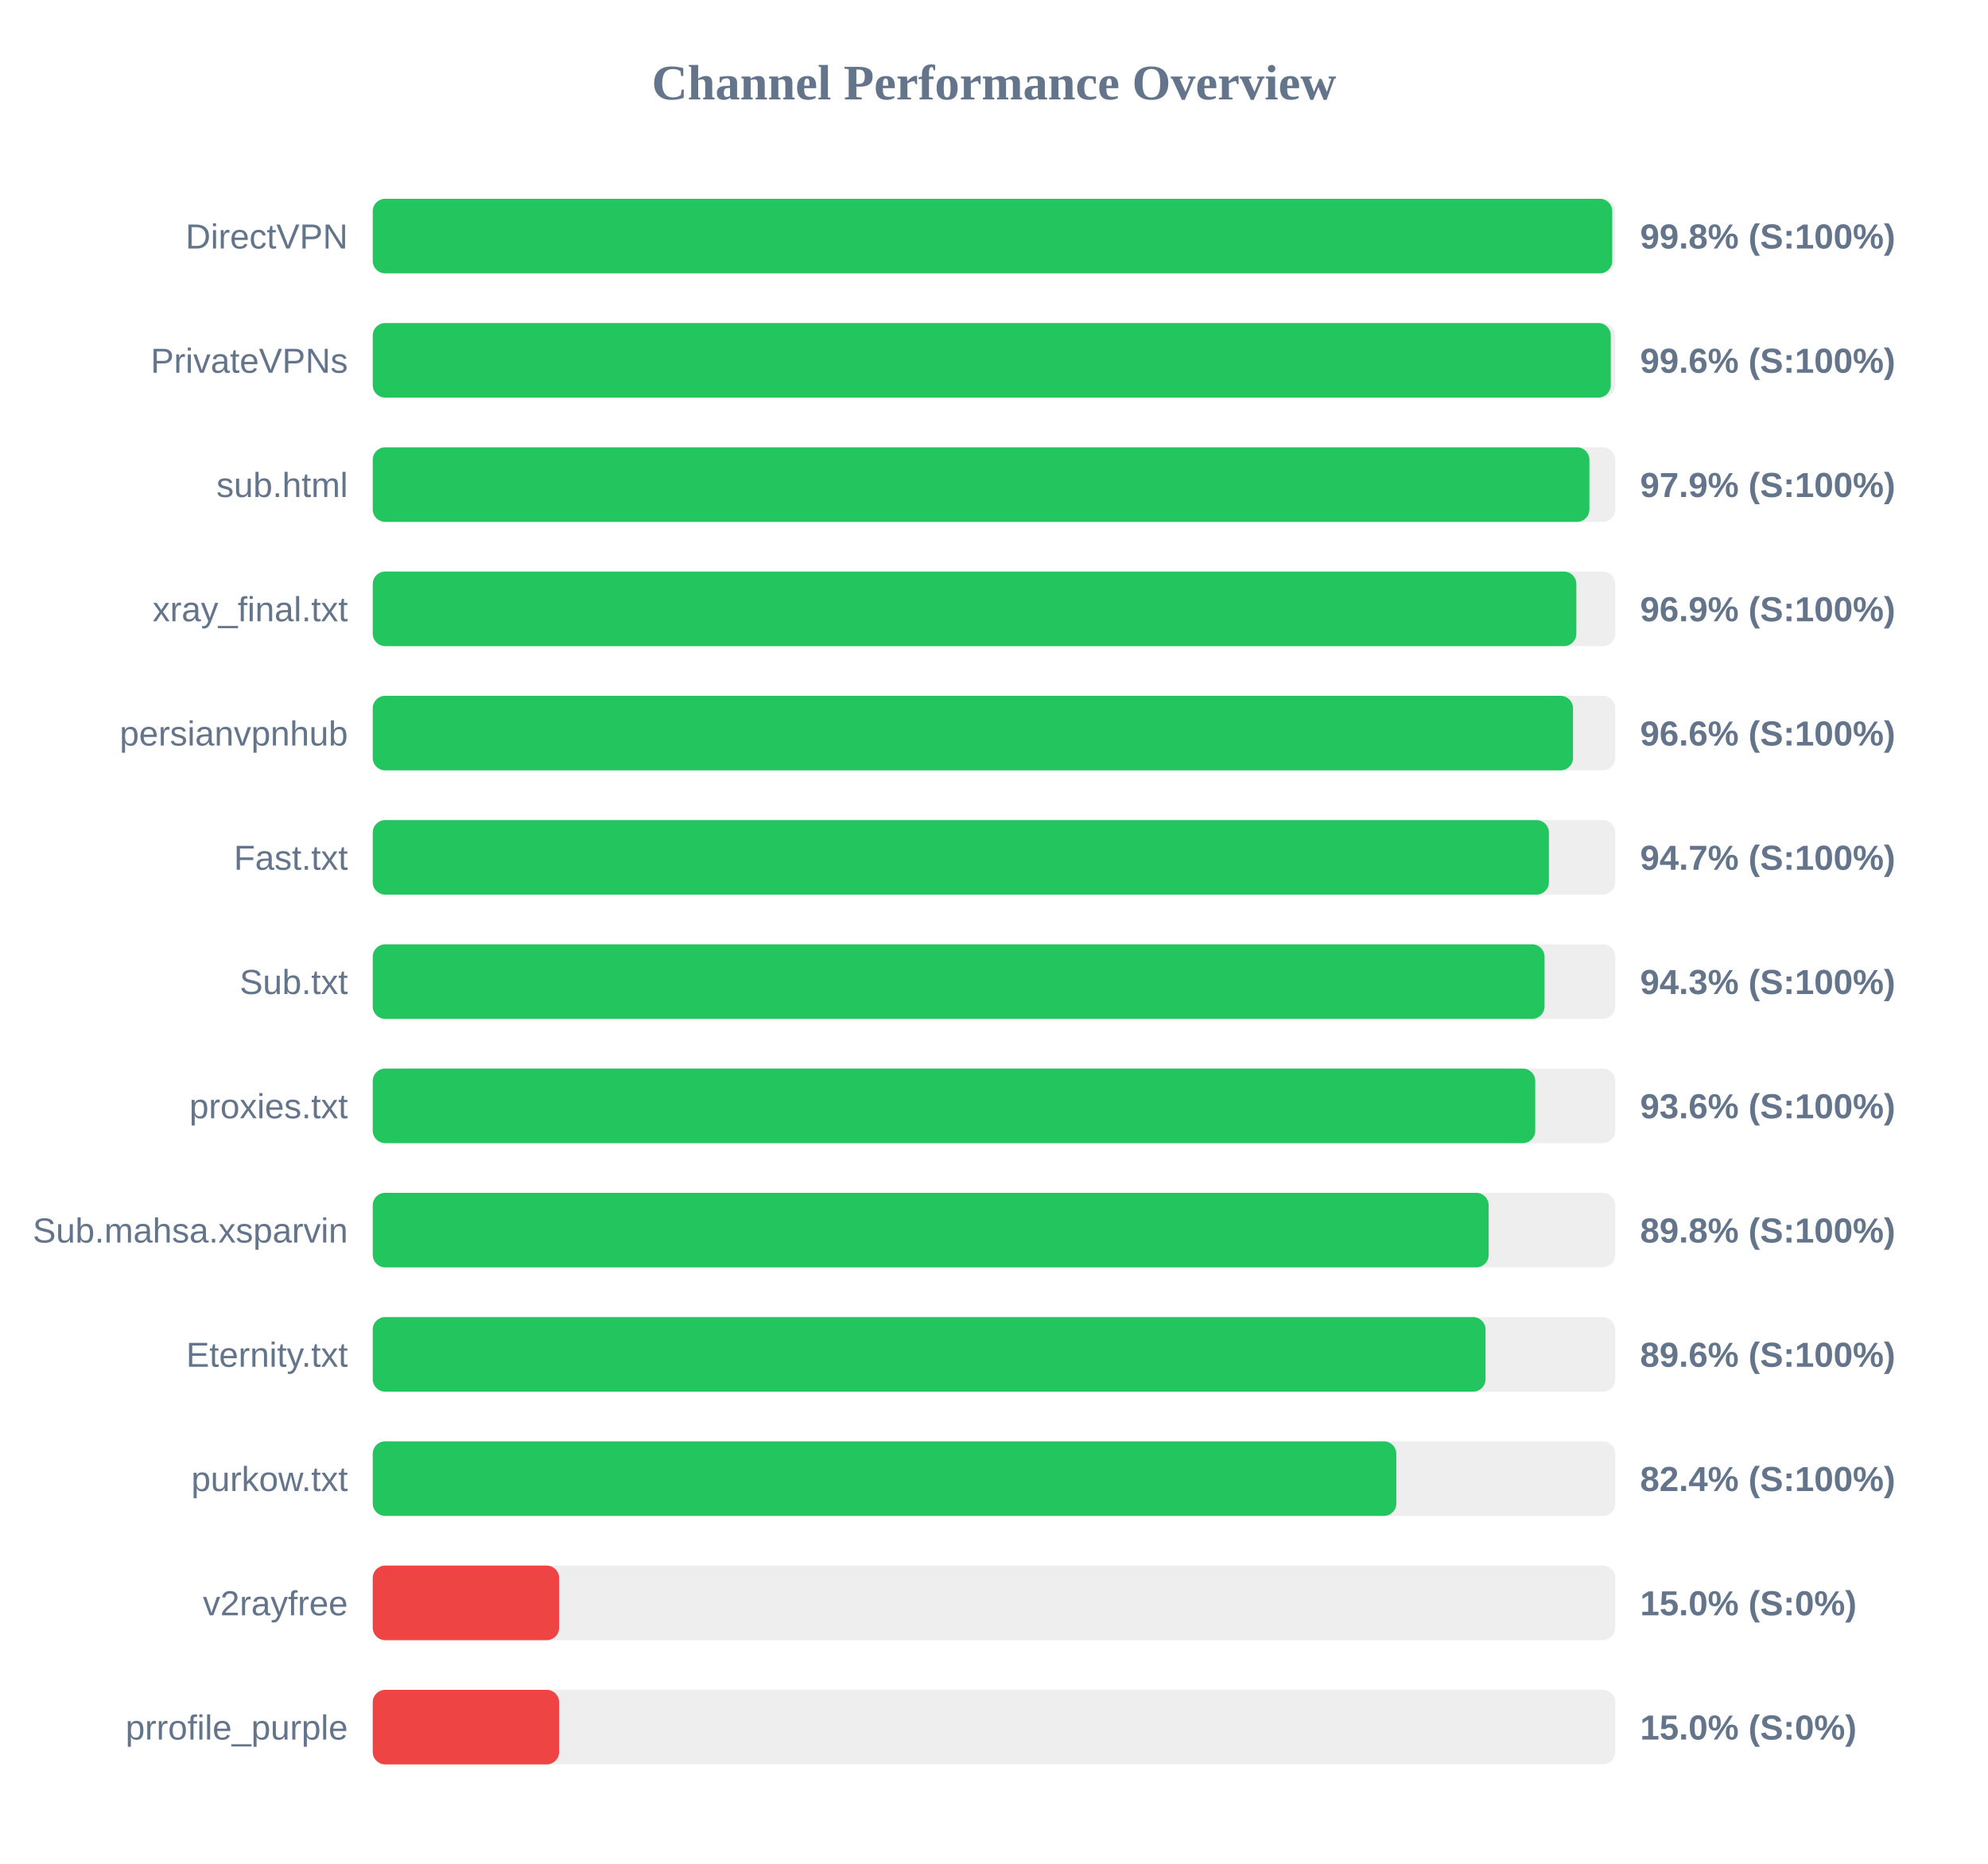
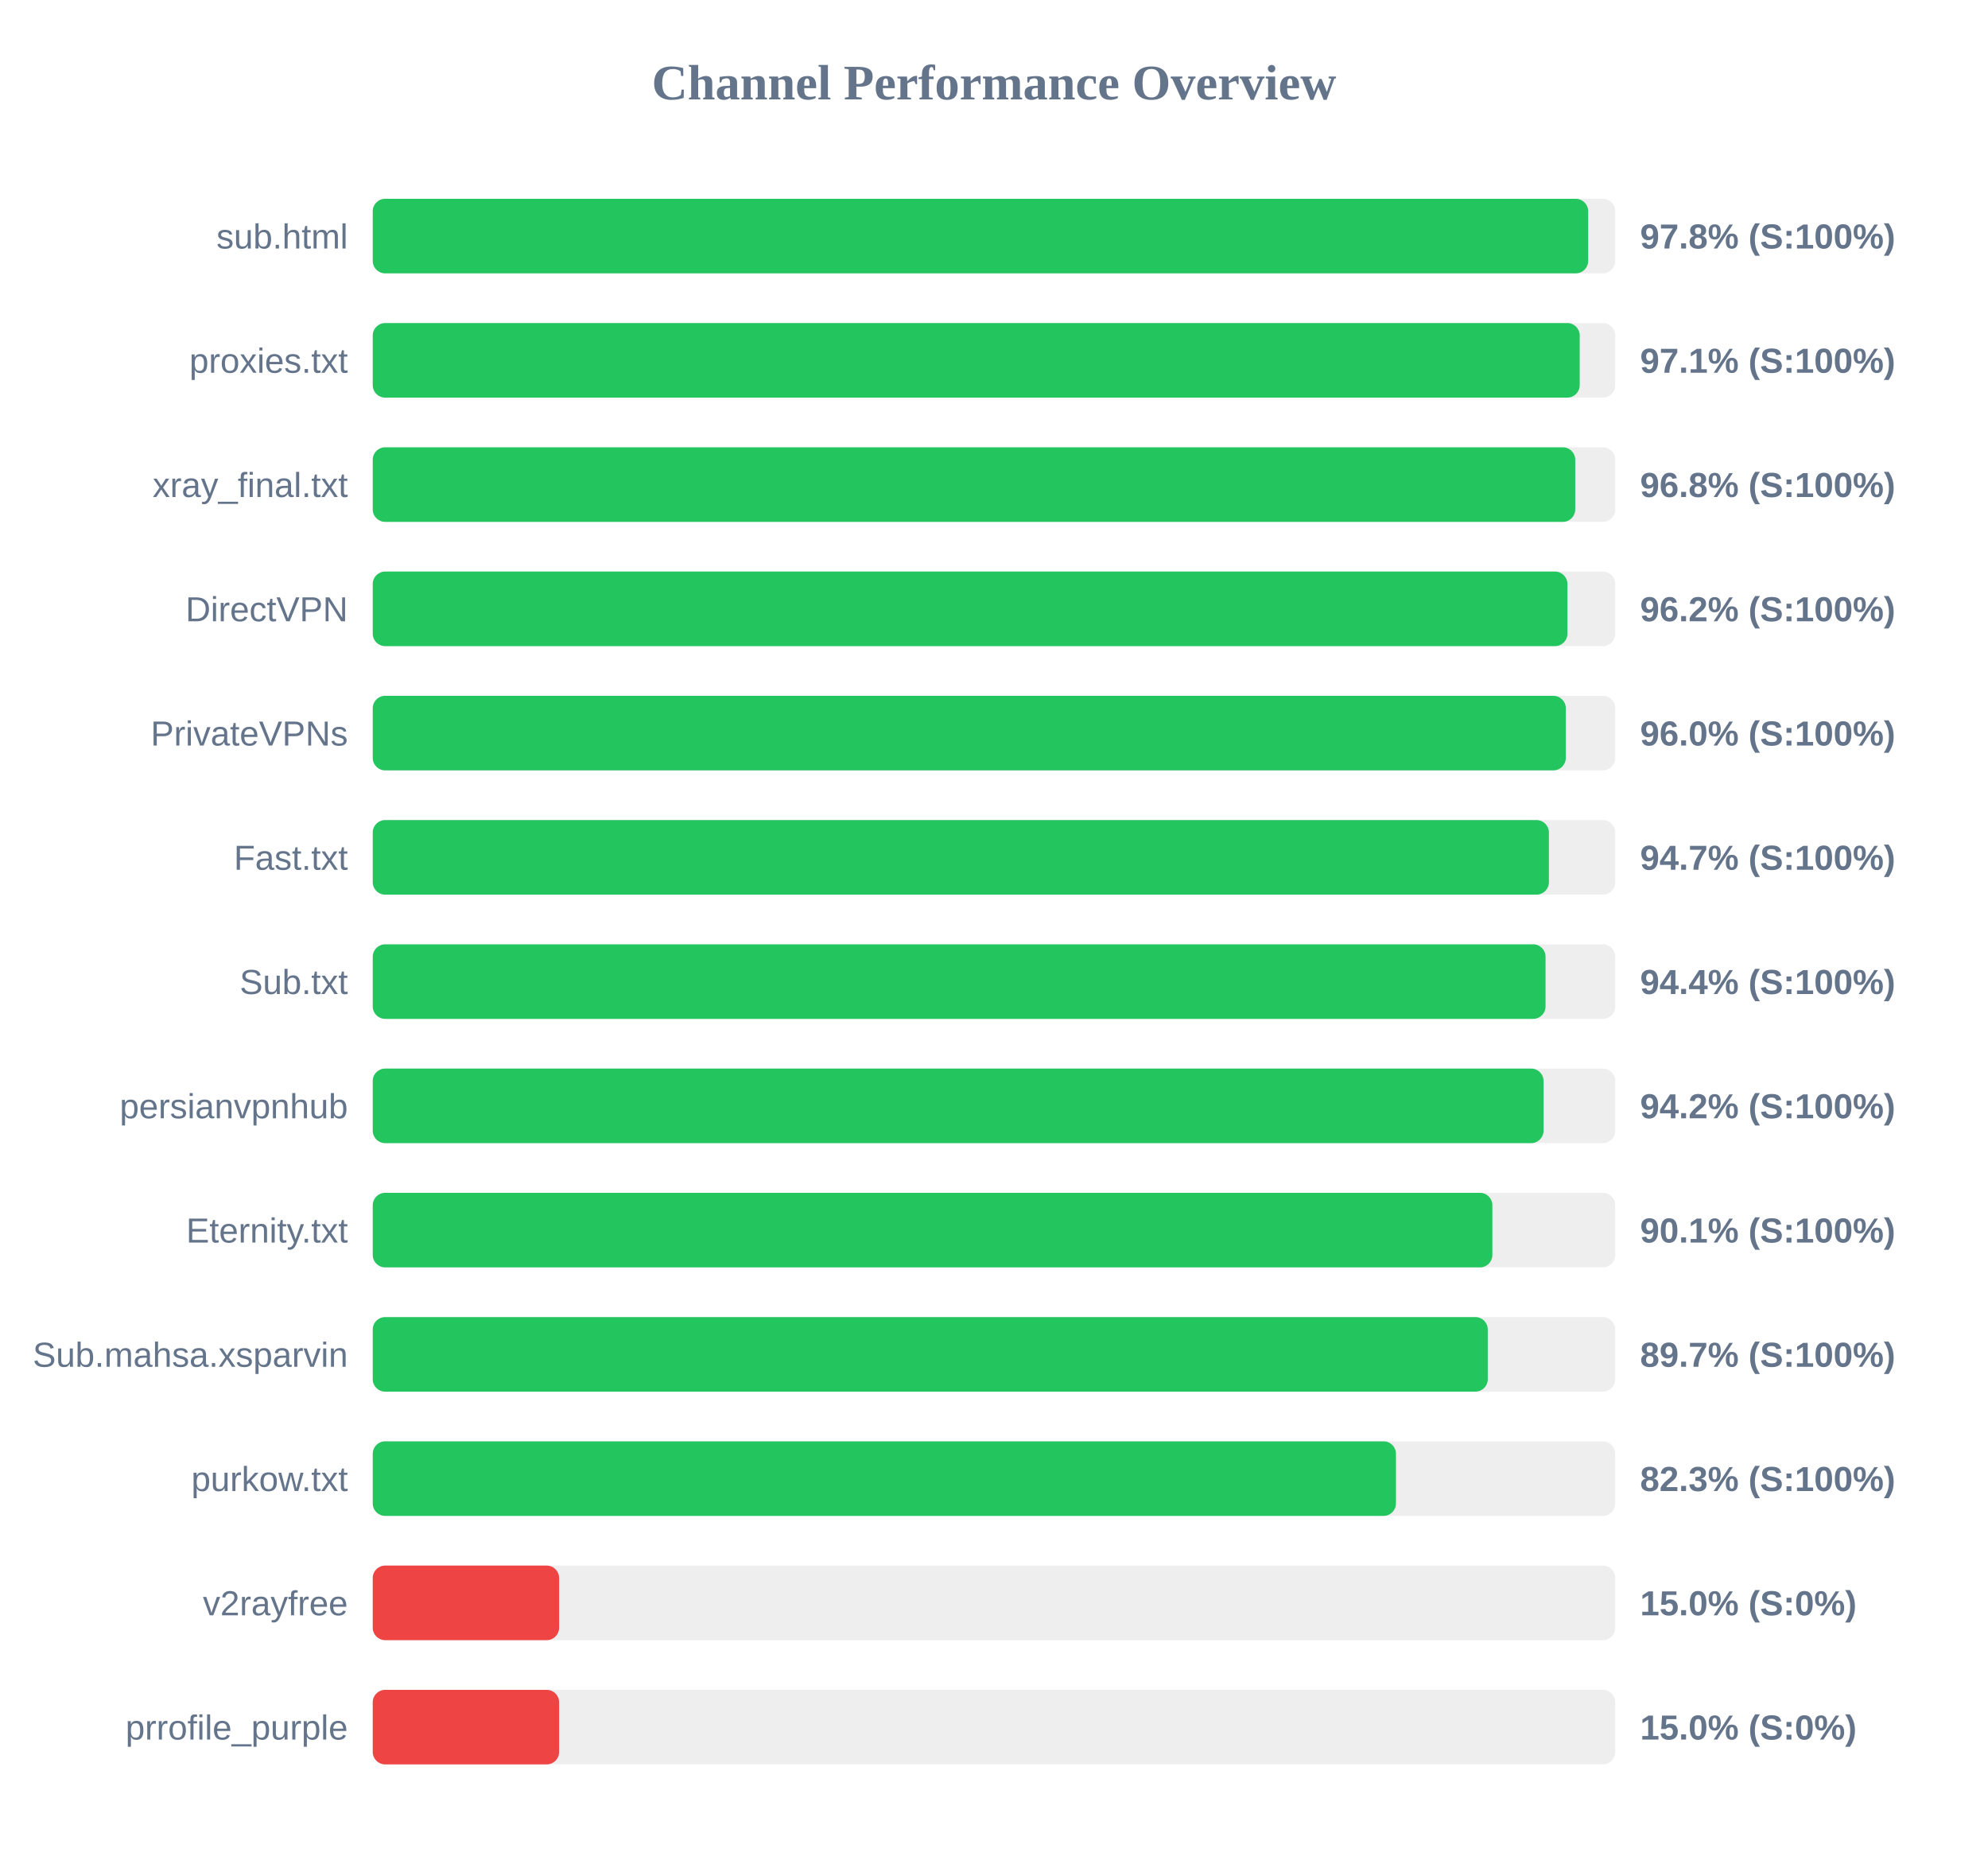
<svg xmlns="http://www.w3.org/2000/svg" width="800" height="750" version="1.1">
  <style>
        .row { font: 14px Arial; fill: #64748b; }
        .score { font: bold 14px Arial; fill: #64748b; }
    </style>
  <text x="400" y="40" text-anchor="middle" font-size="20px" font-weight="bold" fill="#64748b">Channel Performance Overview</text>
  <rect x="150" y="80" width="500" height="30" fill="#eee" rx="5" />
-   <rect x="150" y="80" width="498.8" height="30" fill="#22c55e" rx="5" />
-   <text x="140" y="100" text-anchor="end" class="row">DirectVPN</text>
-   <text x="660" y="100" text-anchor="start" class="score">99.8% (S:100%)</text>
+   <rect x="150" y="80" width="489.1" height="30" fill="#22c55e" rx="5" />
+   <text x="140" y="100" text-anchor="end" class="row">sub.html</text>
+   <text x="660" y="100" text-anchor="start" class="score">97.8% (S:100%)</text>
  <rect x="150" y="130" width="500" height="30" fill="#eee" rx="5" />
-   <rect x="150" y="130" width="498.2" height="30" fill="#22c55e" rx="5" />
-   <text x="140" y="150" text-anchor="end" class="row">PrivateVPNs</text>
-   <text x="660" y="150" text-anchor="start" class="score">99.6% (S:100%)</text>
+   <rect x="150" y="130" width="485.7" height="30" fill="#22c55e" rx="5" />
+   <text x="140" y="150" text-anchor="end" class="row">proxies.txt</text>
+   <text x="660" y="150" text-anchor="start" class="score">97.1% (S:100%)</text>
  <rect x="150" y="180" width="500" height="30" fill="#eee" rx="5" />
-   <rect x="150" y="180" width="489.6" height="30" fill="#22c55e" rx="5" />
-   <text x="140" y="200" text-anchor="end" class="row">sub.html</text>
-   <text x="660" y="200" text-anchor="start" class="score">97.9% (S:100%)</text>
+   <rect x="150" y="180" width="483.9" height="30" fill="#22c55e" rx="5" />
+   <text x="140" y="200" text-anchor="end" class="row">xray_final.txt</text>
+   <text x="660" y="200" text-anchor="start" class="score">96.8% (S:100%)</text>
  <rect x="150" y="230" width="500" height="30" fill="#eee" rx="5" />
-   <rect x="150" y="230" width="484.35" height="30" fill="#22c55e" rx="5" />
-   <text x="140" y="250" text-anchor="end" class="row">xray_final.txt</text>
-   <text x="660" y="250" text-anchor="start" class="score">96.9% (S:100%)</text>
+   <rect x="150" y="230" width="480.75" height="30" fill="#22c55e" rx="5" />
+   <text x="140" y="250" text-anchor="end" class="row">DirectVPN</text>
+   <text x="660" y="250" text-anchor="start" class="score">96.2% (S:100%)</text>
  <rect x="150" y="280" width="500" height="30" fill="#eee" rx="5" />
-   <rect x="150" y="280" width="483.0" height="30" fill="#22c55e" rx="5" />
-   <text x="140" y="300" text-anchor="end" class="row">persianvpnhub</text>
-   <text x="660" y="300" text-anchor="start" class="score">96.6% (S:100%)</text>
+   <rect x="150" y="280" width="480.1" height="30" fill="#22c55e" rx="5" />
+   <text x="140" y="300" text-anchor="end" class="row">PrivateVPNs</text>
+   <text x="660" y="300" text-anchor="start" class="score">96.0% (S:100%)</text>
  <rect x="150" y="330" width="500" height="30" fill="#eee" rx="5" />
  <rect x="150" y="330" width="473.3" height="30" fill="#22c55e" rx="5" />
  <text x="140" y="350" text-anchor="end" class="row">Fast.txt</text>
  <text x="660" y="350" text-anchor="start" class="score">94.7% (S:100%)</text>
  <rect x="150" y="380" width="500" height="30" fill="#eee" rx="5" />
-   <rect x="150" y="380" width="471.55" height="30" fill="#22c55e" rx="5" />
+   <rect x="150" y="380" width="471.95" height="30" fill="#22c55e" rx="5" />
  <text x="140" y="400" text-anchor="end" class="row">Sub.txt</text>
-   <text x="660" y="400" text-anchor="start" class="score">94.3% (S:100%)</text>
+   <text x="660" y="400" text-anchor="start" class="score">94.4% (S:100%)</text>
  <rect x="150" y="430" width="500" height="30" fill="#eee" rx="5" />
-   <rect x="150" y="430" width="467.8" height="30" fill="#22c55e" rx="5" />
-   <text x="140" y="450" text-anchor="end" class="row">proxies.txt</text>
-   <text x="660" y="450" text-anchor="start" class="score">93.6% (S:100%)</text>
+   <rect x="150" y="430" width="471.15" height="30" fill="#22c55e" rx="5" />
+   <text x="140" y="450" text-anchor="end" class="row">persianvpnhub</text>
+   <text x="660" y="450" text-anchor="start" class="score">94.2% (S:100%)</text>
  <rect x="150" y="480" width="500" height="30" fill="#eee" rx="5" />
-   <rect x="150" y="480" width="449.05" height="30" fill="#22c55e" rx="5" />
-   <text x="140" y="500" text-anchor="end" class="row">Sub.mahsa.xsparvin</text>
-   <text x="660" y="500" text-anchor="start" class="score">89.8% (S:100%)</text>
+   <rect x="150" y="480" width="450.55" height="30" fill="#22c55e" rx="5" />
+   <text x="140" y="500" text-anchor="end" class="row">Eternity.txt</text>
+   <text x="660" y="500" text-anchor="start" class="score">90.1% (S:100%)</text>
  <rect x="150" y="530" width="500" height="30" fill="#eee" rx="5" />
-   <rect x="150" y="530" width="447.8" height="30" fill="#22c55e" rx="5" />
-   <text x="140" y="550" text-anchor="end" class="row">Eternity.txt</text>
-   <text x="660" y="550" text-anchor="start" class="score">89.6% (S:100%)</text>
+   <rect x="150" y="530" width="448.7" height="30" fill="#22c55e" rx="5" />
+   <text x="140" y="550" text-anchor="end" class="row">Sub.mahsa.xsparvin</text>
+   <text x="660" y="550" text-anchor="start" class="score">89.7% (S:100%)</text>
  <rect x="150" y="580" width="500" height="30" fill="#eee" rx="5" />
-   <rect x="150" y="580" width="411.9" height="30" fill="#22c55e" rx="5" />
+   <rect x="150" y="580" width="411.75" height="30" fill="#22c55e" rx="5" />
  <text x="140" y="600" text-anchor="end" class="row">purkow.txt</text>
-   <text x="660" y="600" text-anchor="start" class="score">82.4% (S:100%)</text>
+   <text x="660" y="600" text-anchor="start" class="score">82.3% (S:100%)</text>
  <rect x="150" y="630" width="500" height="30" fill="#eee" rx="5" />
  <rect x="150" y="630" width="75.0" height="30" fill="#ef4444" rx="5" />
  <text x="140" y="650" text-anchor="end" class="row">v2rayfree</text>
  <text x="660" y="650" text-anchor="start" class="score">15.0% (S:0%)</text>
  <rect x="150" y="680" width="500" height="30" fill="#eee" rx="5" />
  <rect x="150" y="680" width="75.0" height="30" fill="#ef4444" rx="5" />
  <text x="140" y="700" text-anchor="end" class="row">prrofile_purple</text>
  <text x="660" y="700" text-anchor="start" class="score">15.0% (S:0%)</text>
</svg>
